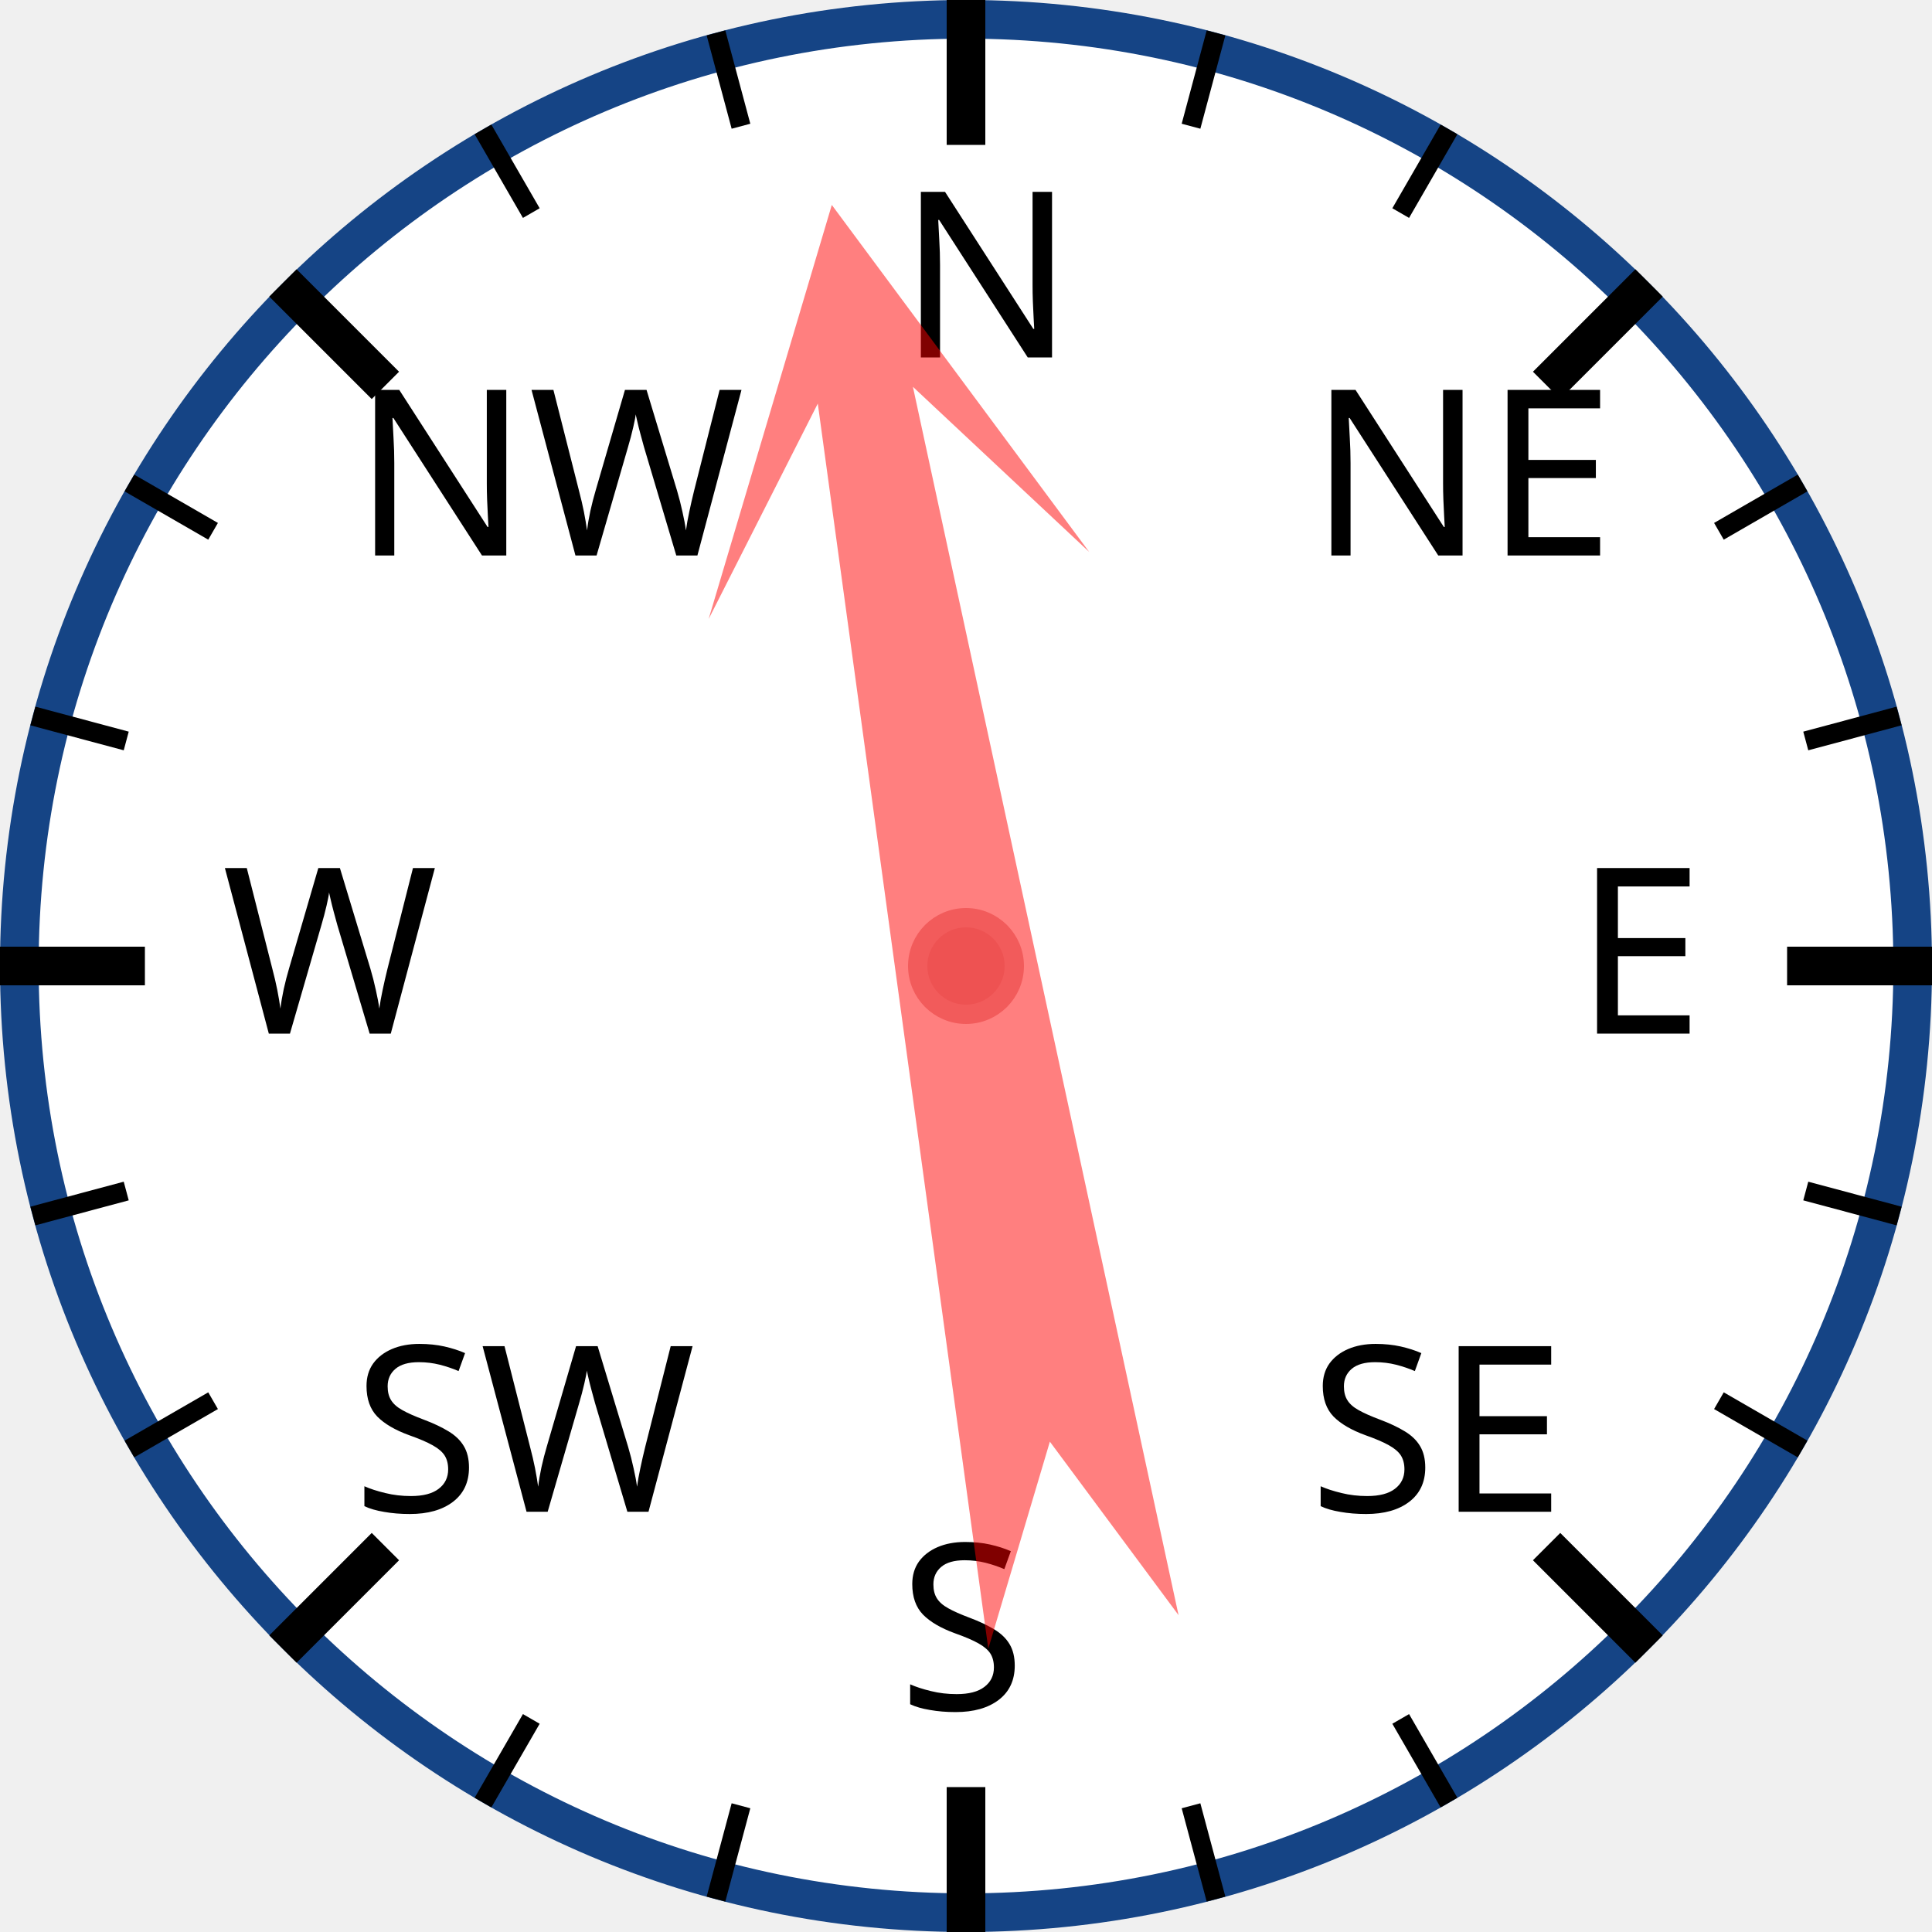
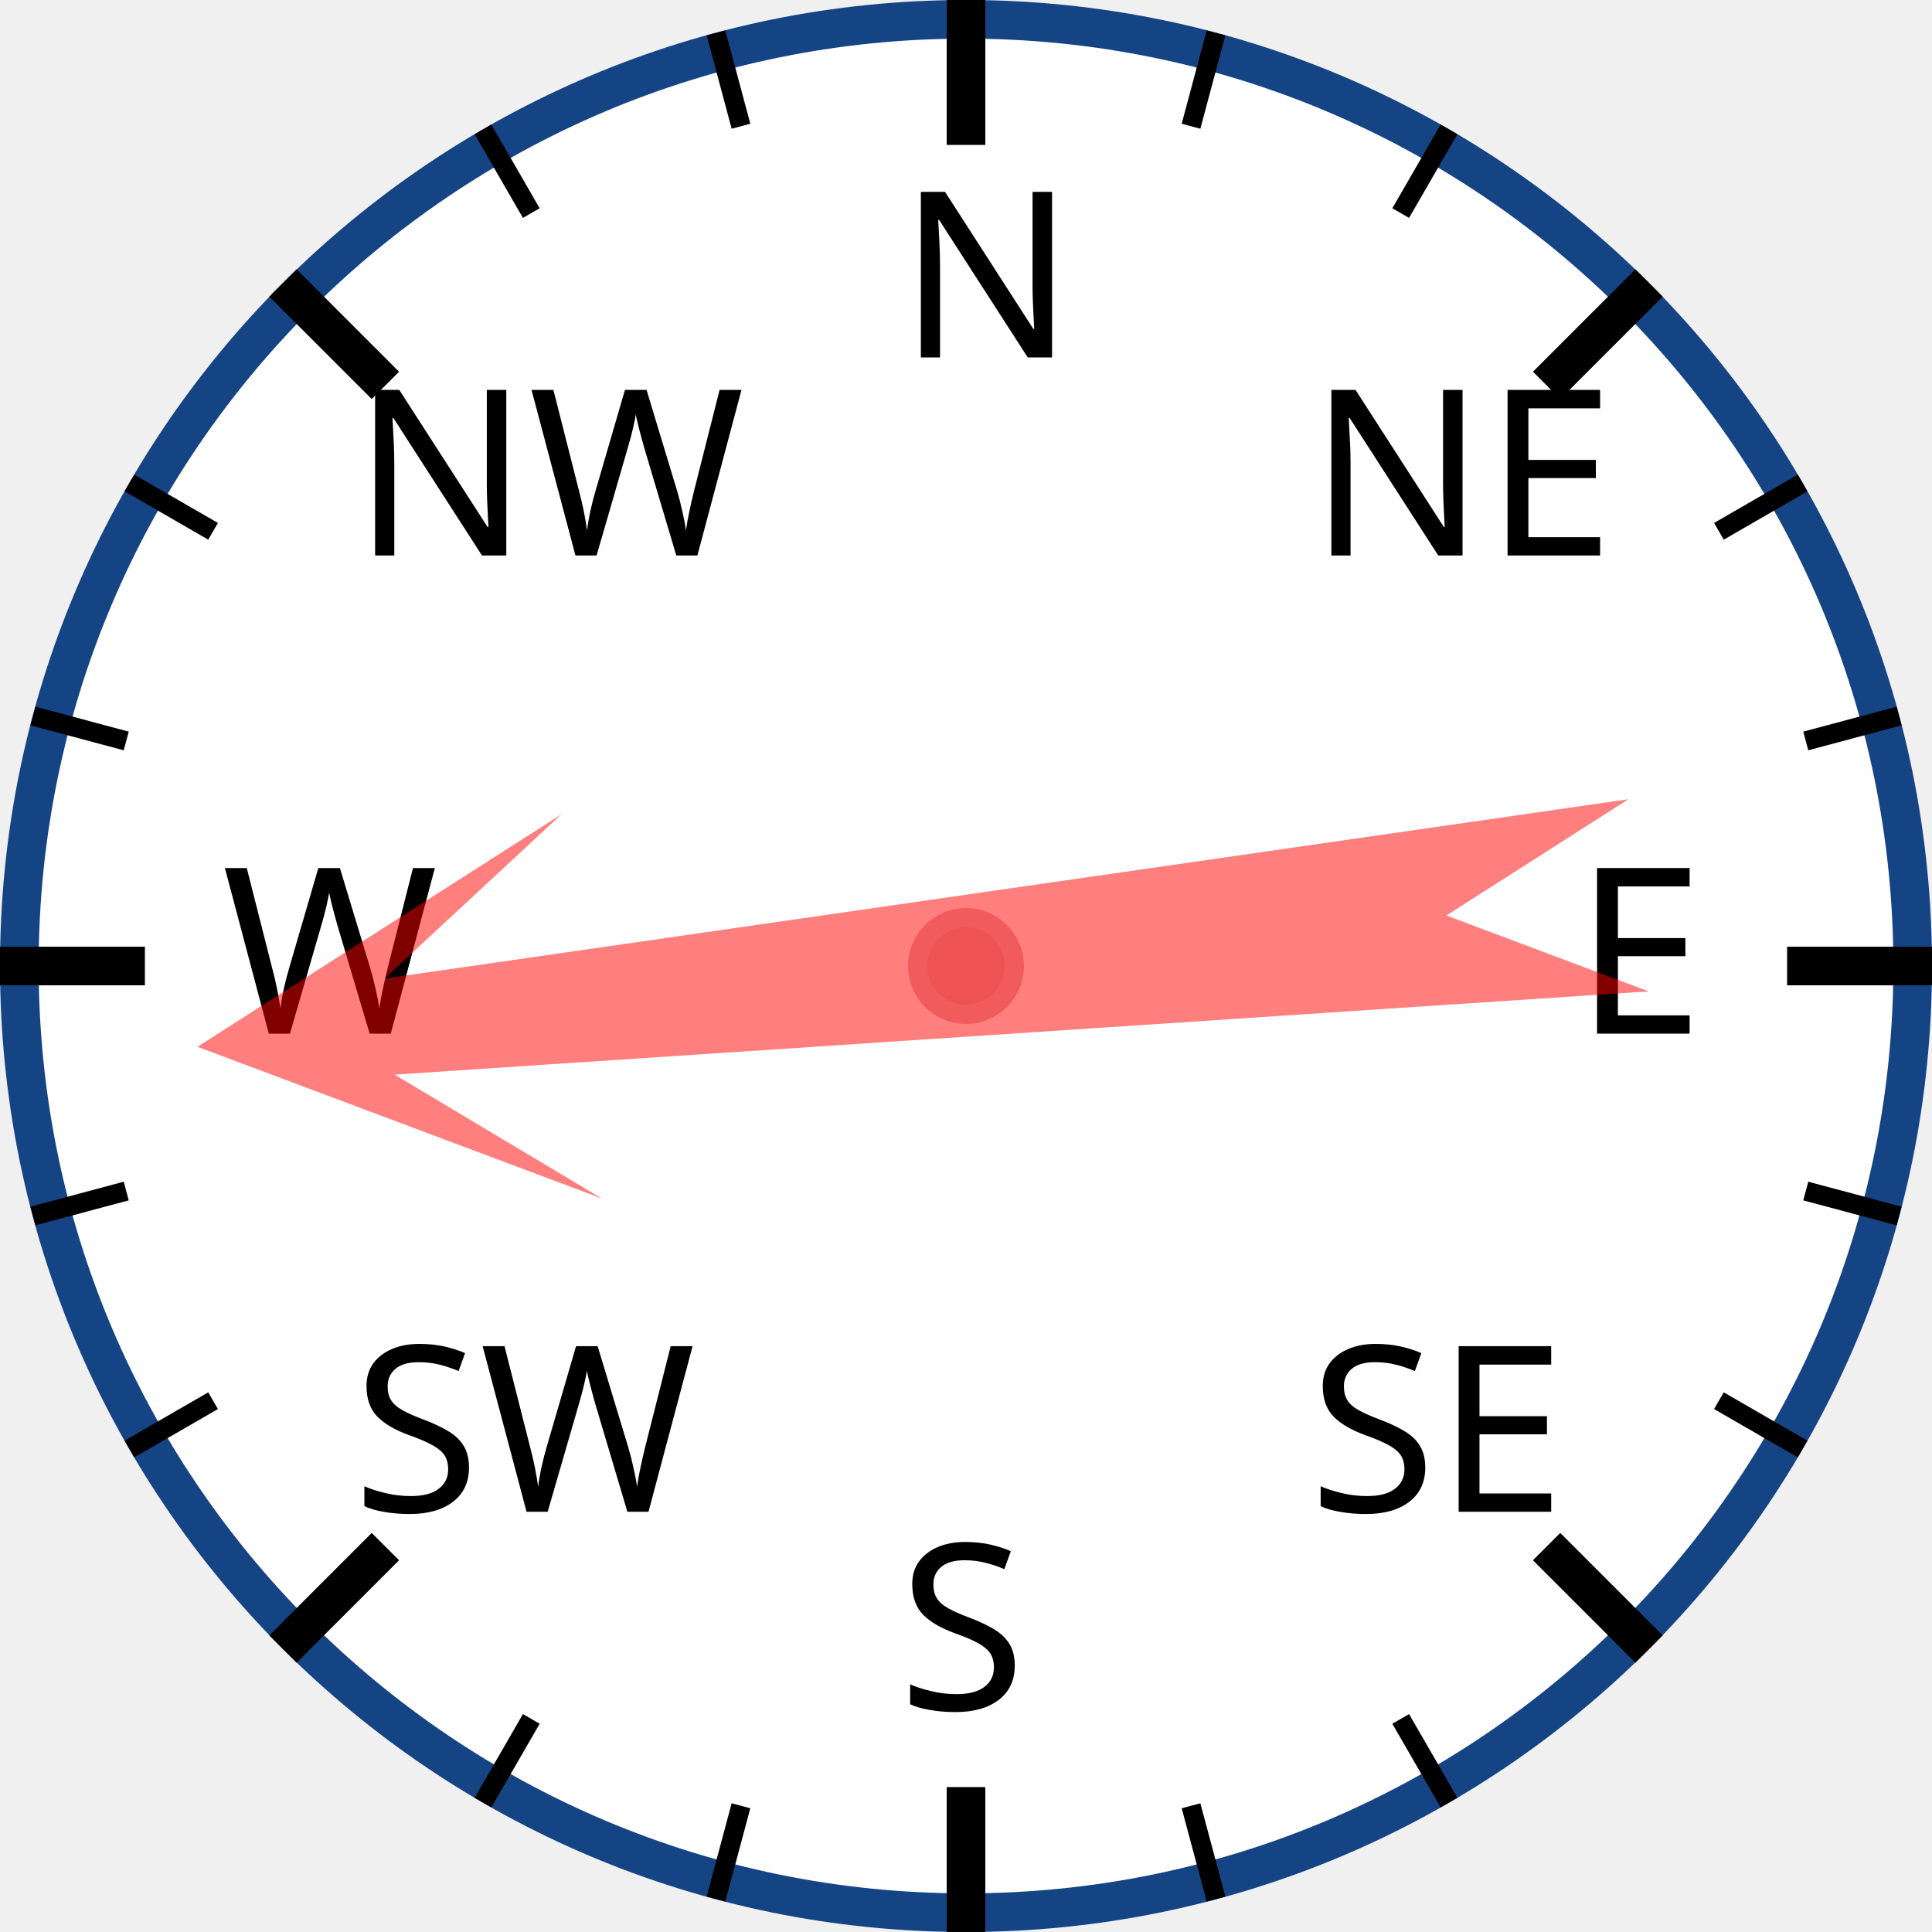
<svg xmlns="http://www.w3.org/2000/svg" width="120px" height="120px" viewBox="0 0 200 200">
  <circle cx="100" cy="100" r="98" style="fill: white; stroke: #154485; stroke-width: 4;" />
  <text x="93.0" y="37.0" style="font-family: sans-serif; font-size: 18pt;">N</text>
  <line x1="100.0" y1="0.0" x2="100.0" y2="15.0" style="stroke: black; stroke-width: 4;" />
  <line x1="74.118" y1="3.407" x2="76.706" y2="13.067" style="stroke: black; stroke-width: 2;" />
  <line x1="50" y1="13.397" x2="55" y2="22.058" style="stroke: black; stroke-width: 2;" />
  <text x="36.503" y="57.503" style="font-family: sans-serif; font-size: 18pt;">NW</text>
  <line x1="29.289" y1="29.289" x2="39.896" y2="39.896" style="stroke: black; stroke-width: 4;" />
  <line x1="13.397" y1="50" x2="22.058" y2="55" style="stroke: black; stroke-width: 2;" />
  <line x1="3.407" y1="74.118" x2="13.067" y2="76.706" style="stroke: black; stroke-width: 2;" />
  <text x="23.0" y="107.0" style="font-family: sans-serif; font-size: 18pt;">W</text>
  <line x1="0.0" y1="100.0" x2="15.0" y2="100.0" style="stroke: black; stroke-width: 4;" />
  <line x1="3.407" y1="125.882" x2="13.067" y2="123.294" style="stroke: black; stroke-width: 2;" />
  <line x1="13.397" y1="150" x2="22.058" y2="145" style="stroke: black; stroke-width: 2;" />
  <text x="36.503" y="156.497" style="font-family: sans-serif; font-size: 18pt;">SW</text>
  <line x1="29.289" y1="170.711" x2="39.896" y2="160.104" style="stroke: black; stroke-width: 4;" />
  <line x1="50" y1="186.603" x2="55" y2="177.942" style="stroke: black; stroke-width: 2;" />
  <line x1="74.118" y1="196.593" x2="76.706" y2="186.933" style="stroke: black; stroke-width: 2;" />
  <text x="93" y="177.0" style="font-family: sans-serif; font-size: 18pt;">S</text>
  <line x1="100" y1="200.0" x2="100" y2="185.0" style="stroke: black; stroke-width: 4;" />
  <line x1="125.882" y1="196.593" x2="123.294" y2="186.933" style="stroke: black; stroke-width: 2;" />
  <line x1="150.0" y1="186.603" x2="145.0" y2="177.942" style="stroke: black; stroke-width: 2;" />
  <text x="135.497" y="156.497" style="font-family: sans-serif; font-size: 18pt;">SE</text>
  <line x1="170.711" y1="170.711" x2="160.104" y2="160.104" style="stroke: black; stroke-width: 4;" />
  <line x1="186.603" y1="150" x2="177.942" y2="145" style="stroke: black; stroke-width: 2;" />
  <line x1="196.593" y1="125.882" x2="186.933" y2="123.294" style="stroke: black; stroke-width: 2;" />
  <text x="163.0" y="107" style="font-family: sans-serif; font-size: 18pt;">E</text>
  <line x1="200.0" y1="100" x2="185.0" y2="100" style="stroke: black; stroke-width: 4;" />
  <line x1="196.593" y1="74.118" x2="186.933" y2="76.706" style="stroke: black; stroke-width: 2;" />
  <line x1="186.603" y1="50" x2="177.942" y2="55" style="stroke: black; stroke-width: 2;" />
  <text x="135.497" y="57.503" style="font-family: sans-serif; font-size: 18pt;">NE</text>
  <line x1="170.711" y1="29.289" x2="160.104" y2="39.896" style="stroke: black; stroke-width: 4;" />
  <line x1="150" y1="13.397" x2="145" y2="22.058" style="stroke: black; stroke-width: 2;" />
  <line x1="125.882" y1="3.407" x2="123.294" y2="13.067" style="stroke: black; stroke-width: 2;" />
-   <polygon points="100 20 120 60 105 40 110 170 100 150 90 170 95 40 80 60" style="fill: red; fill-opacity: 0.5;" transform="rotate(350,100,100)" />
+   <polygon points="100 20 120 60 105 40 110 170 100 150 90 170 95 40 80 60" style="fill: red; fill-opacity: 0.5;" transform="rotate(264,100,100)" />
  <circle cx="100" cy="100" r="5" style="fill: #EE5252; stroke: #F25B5B; stroke-width: 2;" />
</svg>
